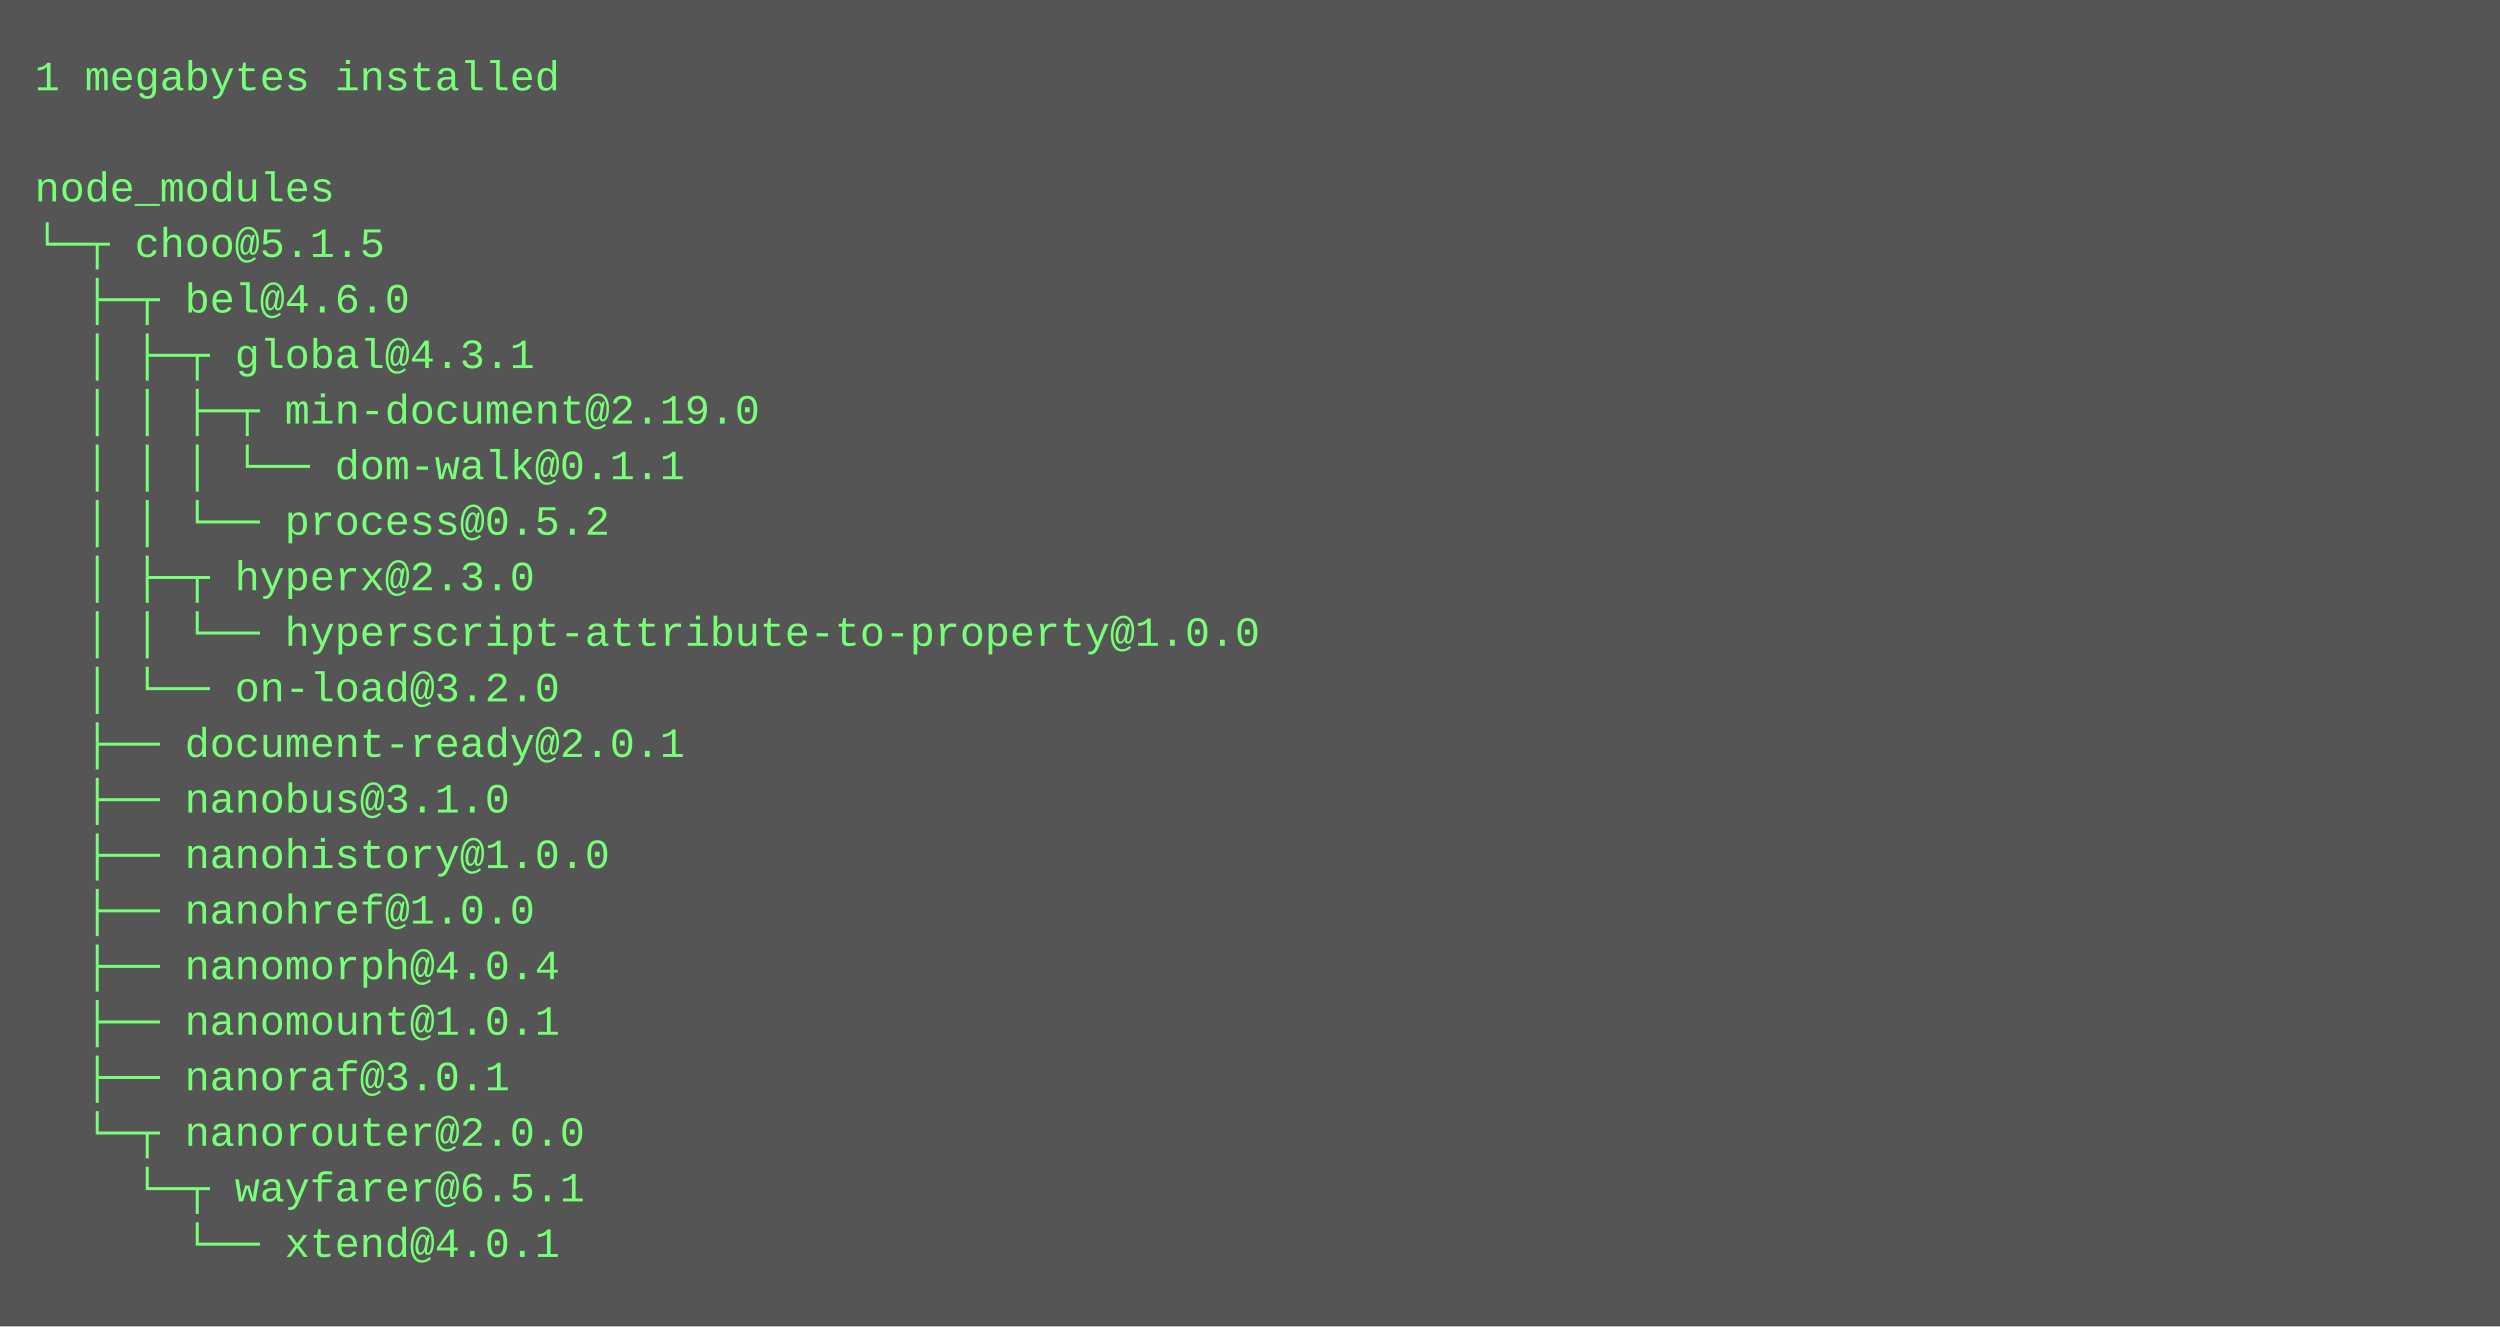
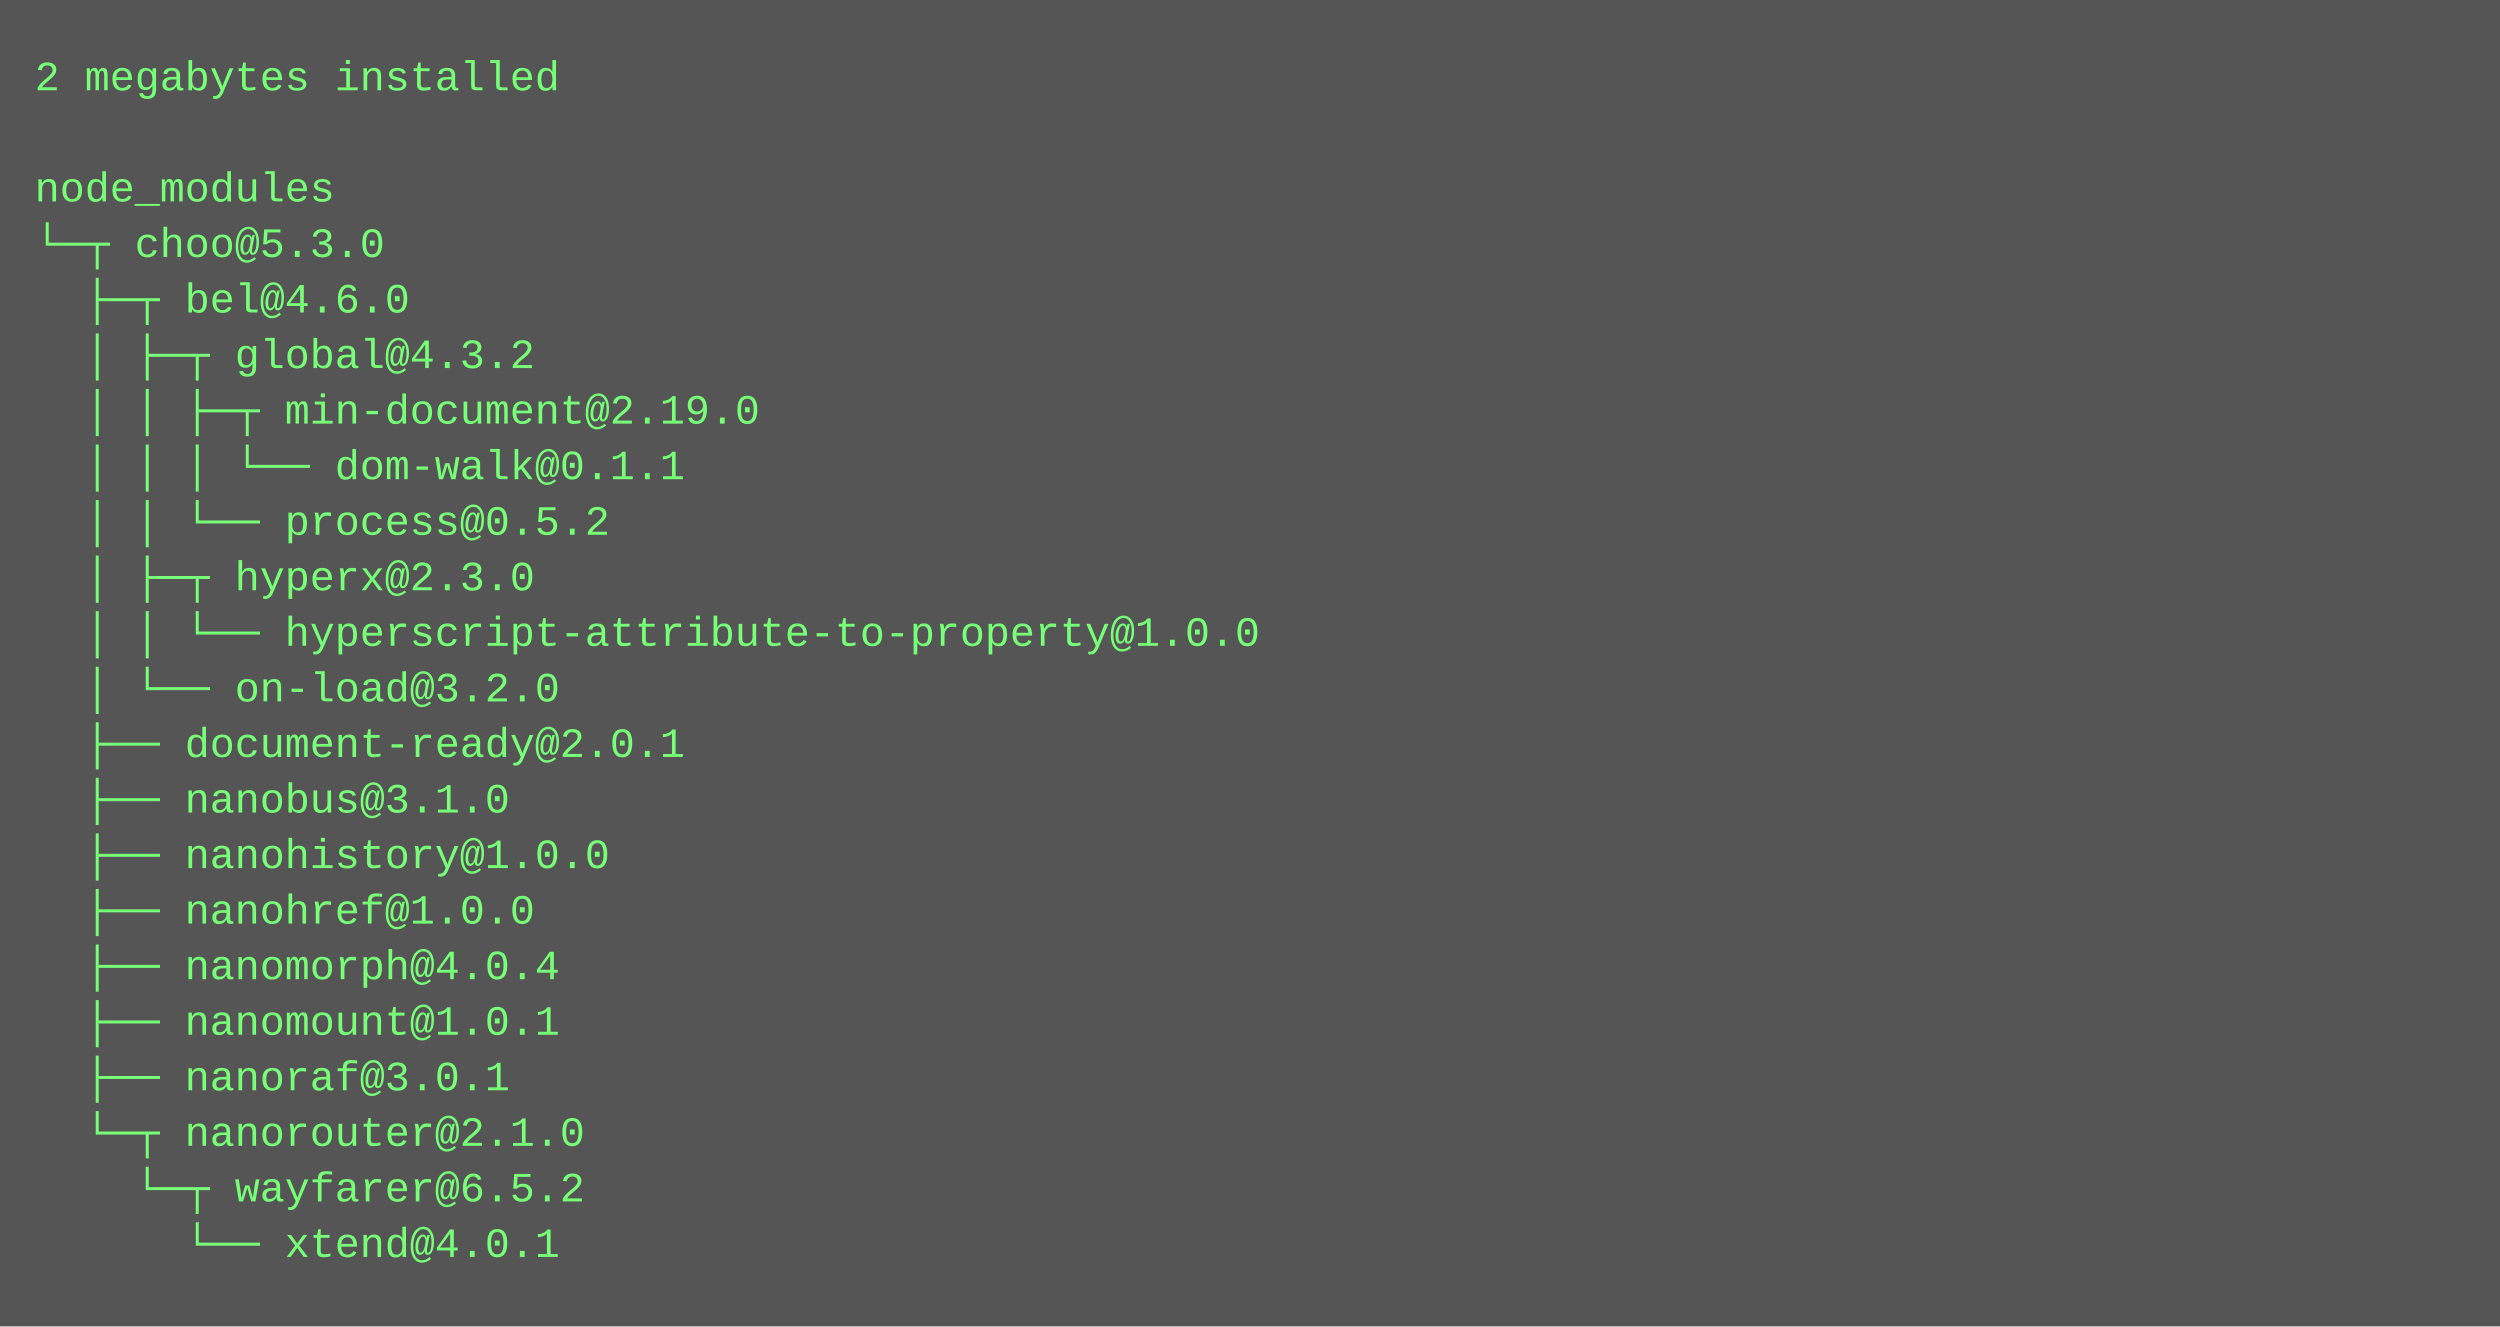
<svg xmlns="http://www.w3.org/2000/svg" height="382" width="720">
  <rect height="382" fill="#555" width="720" />
  <text fill="#7f7" font-family="Courier New" font-size="12" xml:space="preserve">
-     <tspan x="10" y="26">1 megabytes installed</tspan>
+     <tspan x="10" y="26">2 megabytes installed</tspan>
    <tspan x="10" y="42" />
    <tspan x="10" y="58">node_modules</tspan>
-     <tspan x="10" y="74">└─┬ choo@5.1.5 </tspan>
+     <tspan x="10" y="74">└─┬ choo@5.3.0 </tspan>
    <tspan x="10" y="90">  ├─┬ bel@4.6.0 </tspan>
-     <tspan x="10" y="106">  │ ├─┬ global@4.3.1 </tspan>
+     <tspan x="10" y="106">  │ ├─┬ global@4.3.2 </tspan>
    <tspan x="10" y="122">  │ │ ├─┬ min-document@2.19.0 </tspan>
    <tspan x="10" y="138">  │ │ │ └── dom-walk@0.1.1 </tspan>
    <tspan x="10" y="154">  │ │ └── process@0.5.2 </tspan>
    <tspan x="10" y="170">  │ ├─┬ hyperx@2.3.0 </tspan>
    <tspan x="10" y="186">  │ │ └── hyperscript-attribute-to-property@1.0.0 </tspan>
    <tspan x="10" y="202">  │ └── on-load@3.2.0 </tspan>
    <tspan x="10" y="218">  ├── document-ready@2.0.1 </tspan>
    <tspan x="10" y="234">  ├── nanobus@3.1.0 </tspan>
    <tspan x="10" y="250">  ├── nanohistory@1.0.0 </tspan>
    <tspan x="10" y="266">  ├── nanohref@1.0.0 </tspan>
    <tspan x="10" y="282">  ├── nanomorph@4.0.4 </tspan>
    <tspan x="10" y="298">  ├── nanomount@1.0.1 </tspan>
    <tspan x="10" y="314">  ├── nanoraf@3.0.1 </tspan>
-     <tspan x="10" y="330">  └─┬ nanorouter@2.0.0 </tspan>
-     <tspan x="10" y="346">    └─┬ wayfarer@6.5.1 </tspan>
+     <tspan x="10" y="330">  └─┬ nanorouter@2.1.0 </tspan>
+     <tspan x="10" y="346">    └─┬ wayfarer@6.5.2 </tspan>
    <tspan x="10" y="362">      └── xtend@4.0.1</tspan>
  </text>
</svg>
